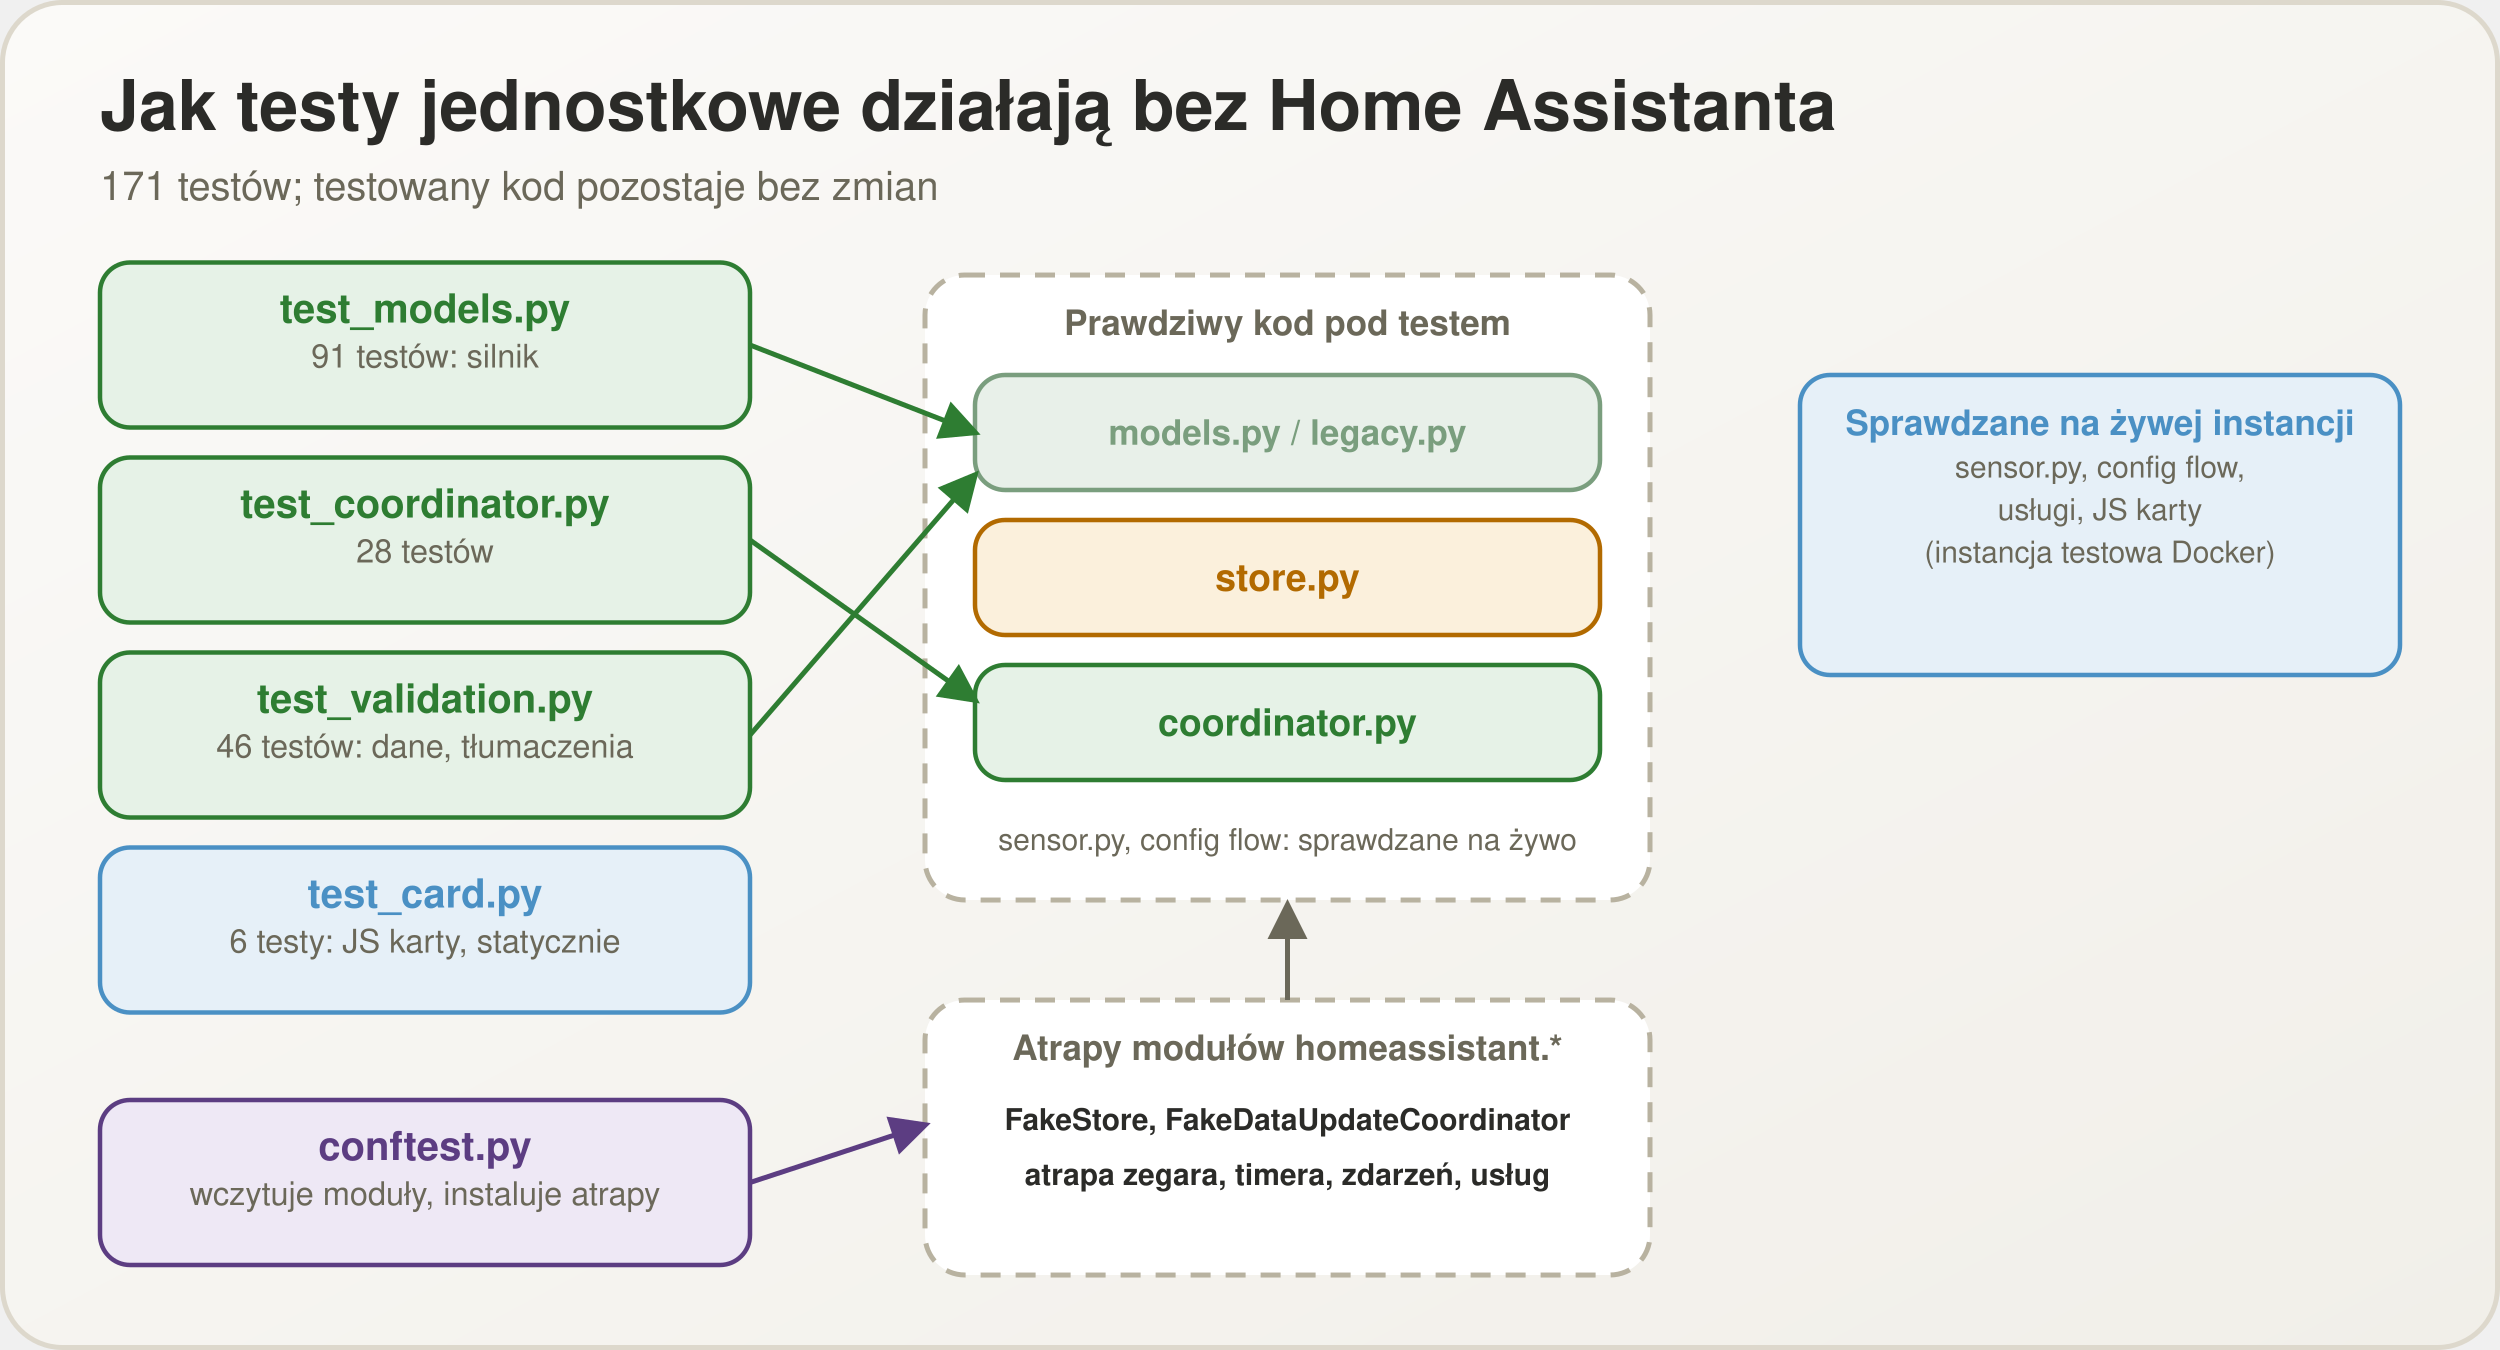
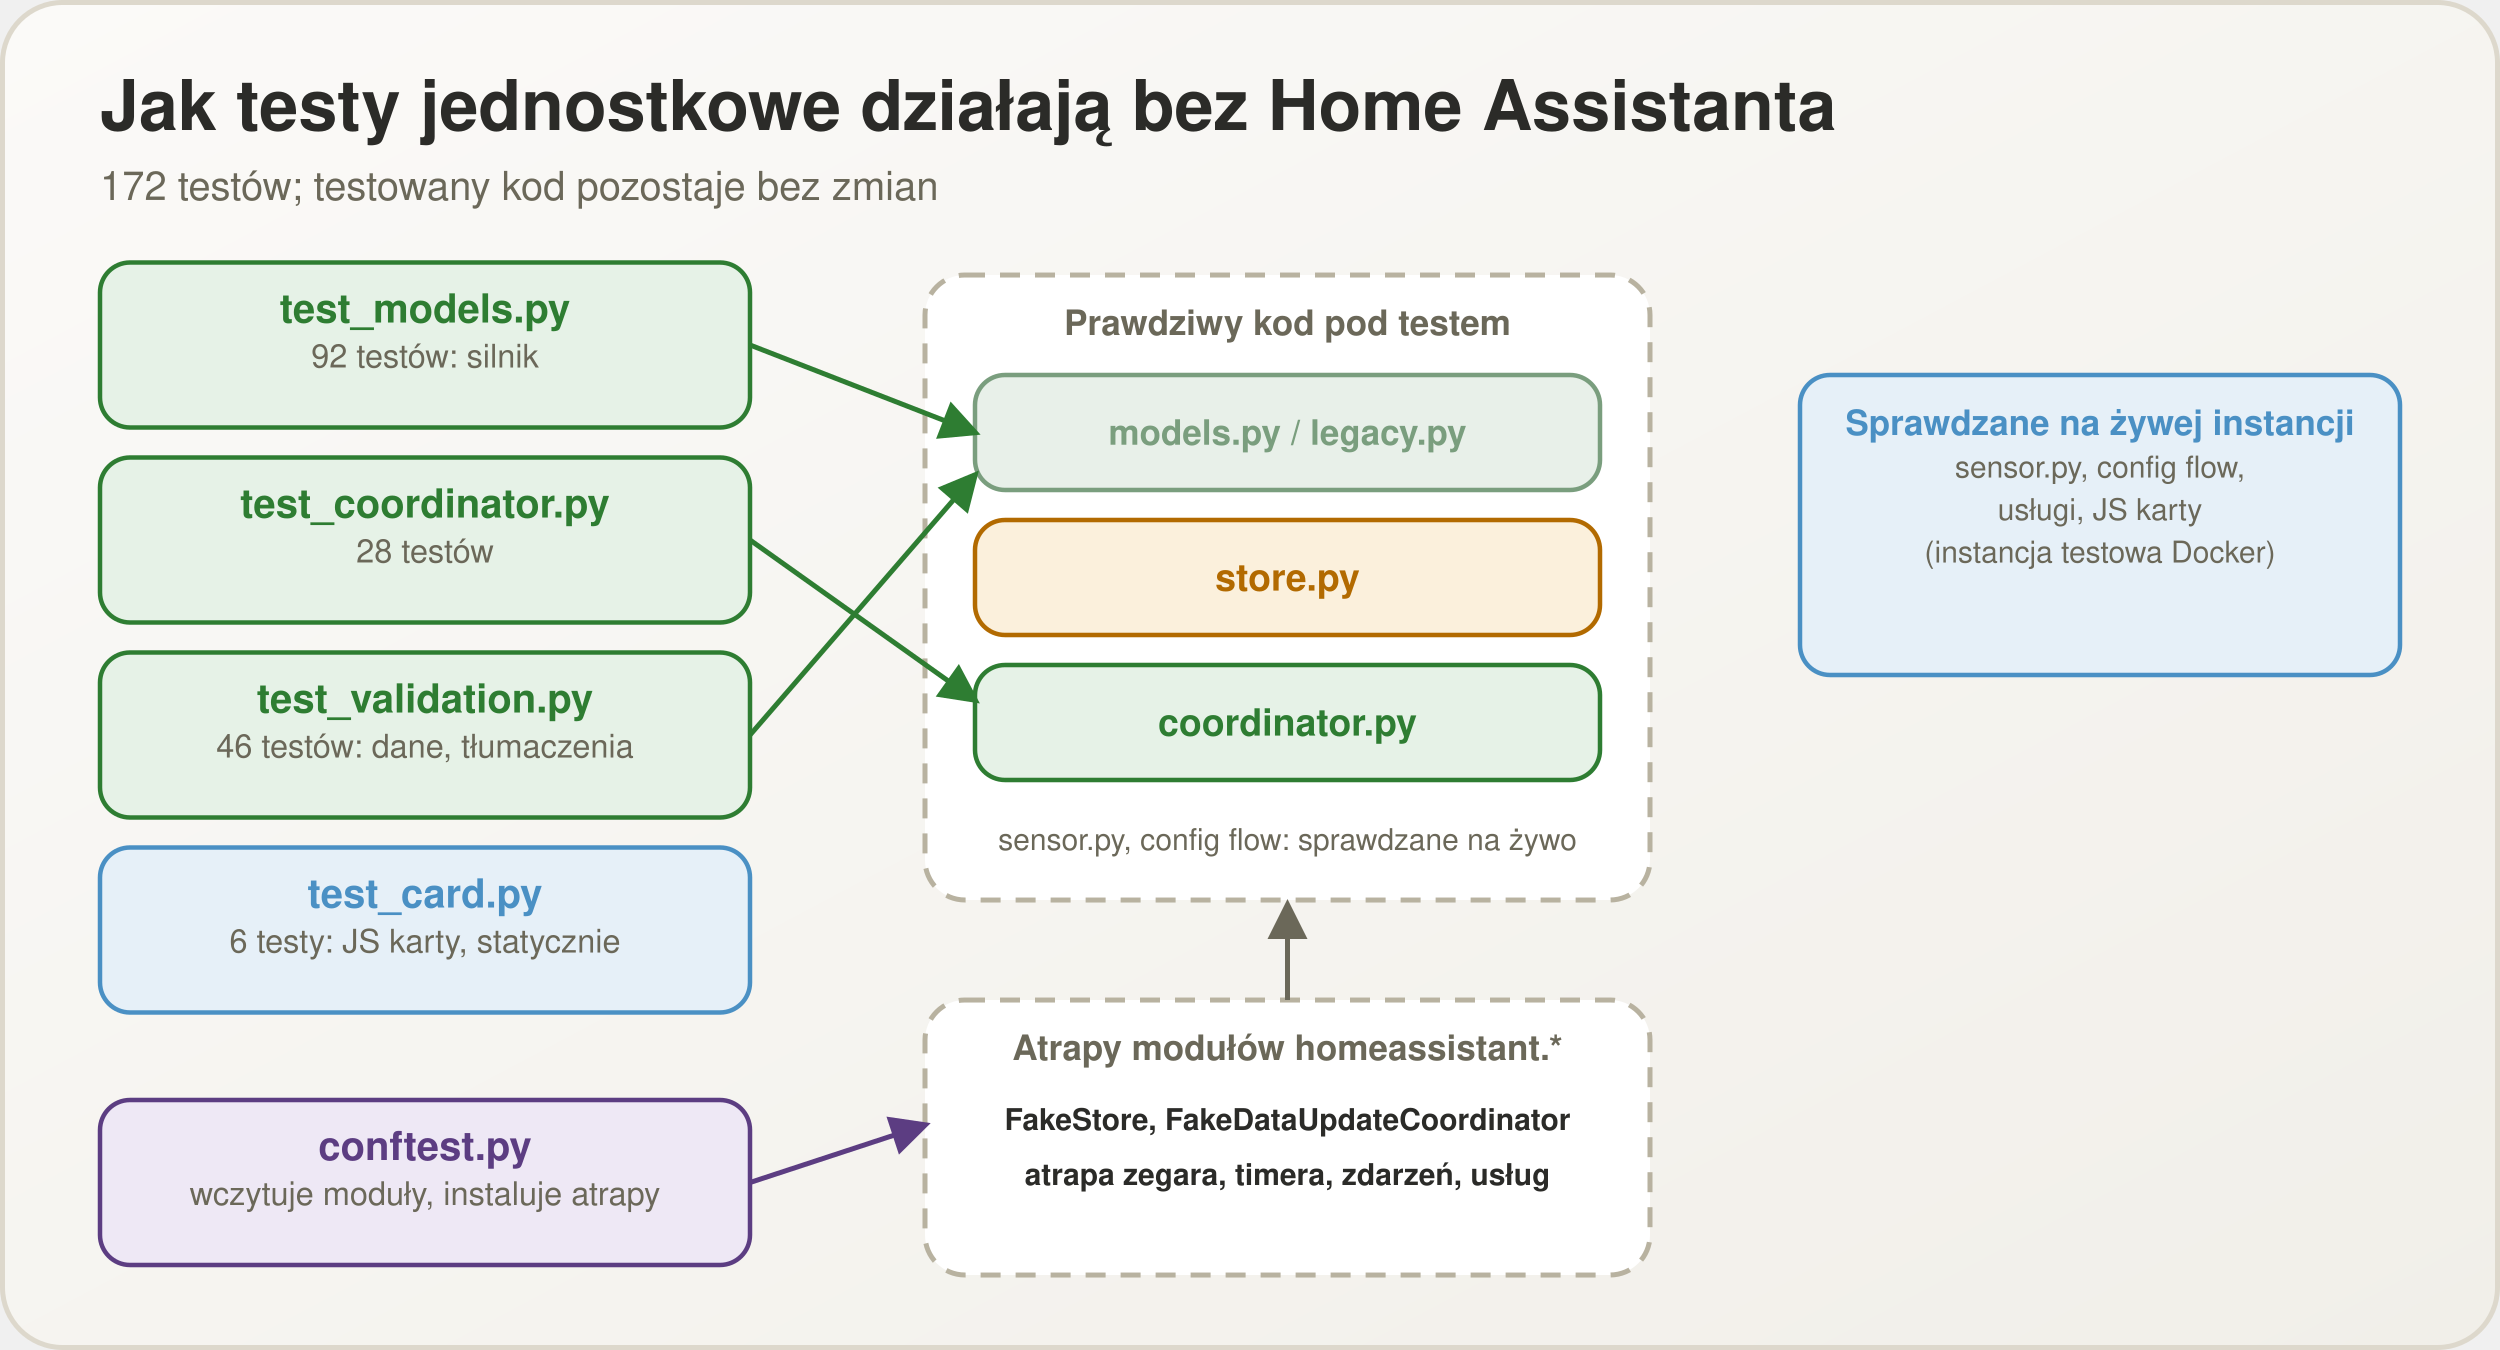
<svg xmlns="http://www.w3.org/2000/svg" viewBox="0 0 1000 540" width="1000" height="540">
  <defs>
    <linearGradient id="bg" x1="0" y1="0" x2="1" y2="1">
      <stop offset="0" stop-color="#fbfaf8" />
      <stop offset="1" stop-color="#f1efe9" />
    </linearGradient>
    <marker id="m2e7d32" viewBox="0 0 10 10" refX="8.5" refY="5" markerWidth="8" markerHeight="8" orient="auto-start-reverse">
      <path d="M0,0 L10,5 L0,10 z" fill="#2e7d32" />
    </marker>
    <marker id="m5c3d82" viewBox="0 0 10 10" refX="8.5" refY="5" markerWidth="8" markerHeight="8" orient="auto-start-reverse">
      <path d="M0,0 L10,5 L0,10 z" fill="#5c3d82" />
    </marker>
    <marker id="m6b6859" viewBox="0 0 10 10" refX="8.5" refY="5" markerWidth="8" markerHeight="8" orient="auto-start-reverse">
      <path d="M0,0 L10,5 L0,10 z" fill="#6b6859" />
    </marker>
  </defs>
  <rect x="1" y="1" width="998" height="538" rx="24" fill="url(#bg)" stroke="#ddd8cc" stroke-width="2" />
  <text x="40" y="52" font-family="Segoe UI, Helvetica, Arial, sans-serif" font-size="28" font-weight="700" fill="#2b2b28" text-anchor="start">Jak testy jednostkowe działają bez Home Assistanta</text>
-   <text x="40" y="80" font-family="Segoe UI, Helvetica, Arial, sans-serif" font-size="16" font-weight="400" fill="#6b6859" text-anchor="start">171 testów; testowany kod pozostaje bez zmian</text>
+   <text x="40" y="80" font-family="Segoe UI, Helvetica, Arial, sans-serif" font-size="16" font-weight="400" fill="#6b6859" text-anchor="start">172 testów; testowany kod pozostaje bez zmian</text>
  <rect x="40" y="105" width="260" height="66" rx="12" fill="#e6f2e7" stroke="#2e7d32" stroke-width="1.8" />
  <text x="170.0" y="129" font-family="Segoe UI, Helvetica, Arial, sans-serif" font-size="16" font-weight="700" fill="#2e7d32" text-anchor="middle">test_models.py</text>
-   <text x="170.0" y="147" font-family="Segoe UI, Helvetica, Arial, sans-serif" font-size="13" font-weight="400" fill="#6b6859" text-anchor="middle">91 testów: silnik</text>
+   <text x="170.0" y="147" font-family="Segoe UI, Helvetica, Arial, sans-serif" font-size="13" font-weight="400" fill="#6b6859" text-anchor="middle">92 testów: silnik</text>
  <rect x="40" y="183" width="260" height="66" rx="12" fill="#e6f2e7" stroke="#2e7d32" stroke-width="1.8" />
  <text x="170.0" y="207" font-family="Segoe UI, Helvetica, Arial, sans-serif" font-size="16" font-weight="700" fill="#2e7d32" text-anchor="middle">test_coordinator.py</text>
  <text x="170.0" y="225" font-family="Segoe UI, Helvetica, Arial, sans-serif" font-size="13" font-weight="400" fill="#6b6859" text-anchor="middle">28 testów</text>
  <rect x="40" y="261" width="260" height="66" rx="12" fill="#e6f2e7" stroke="#2e7d32" stroke-width="1.8" />
  <text x="170.0" y="285" font-family="Segoe UI, Helvetica, Arial, sans-serif" font-size="16" font-weight="700" fill="#2e7d32" text-anchor="middle">test_validation.py</text>
  <text x="170.0" y="303" font-family="Segoe UI, Helvetica, Arial, sans-serif" font-size="13" font-weight="400" fill="#6b6859" text-anchor="middle">46 testów: dane, tłumaczenia</text>
  <rect x="40" y="339" width="260" height="66" rx="12" fill="#e6f0f8" stroke="#4a90c4" stroke-width="1.8" />
  <text x="170.0" y="363" font-family="Segoe UI, Helvetica, Arial, sans-serif" font-size="16" font-weight="700" fill="#4a90c4" text-anchor="middle">test_card.py</text>
  <text x="170.0" y="381" font-family="Segoe UI, Helvetica, Arial, sans-serif" font-size="13" font-weight="400" fill="#6b6859" text-anchor="middle">6 testy: JS karty, statycznie</text>
  <rect x="40" y="440" width="260" height="66" rx="12" fill="#eee8f5" stroke="#5c3d82" stroke-width="1.8" />
  <text x="170.0" y="464" font-family="Segoe UI, Helvetica, Arial, sans-serif" font-size="16" font-weight="700" fill="#5c3d82" text-anchor="middle">conftest.py</text>
  <text x="170.0" y="482" font-family="Segoe UI, Helvetica, Arial, sans-serif" font-size="13" font-weight="400" fill="#6b6859" text-anchor="middle">wczytuje moduły, instaluje atrapy</text>
  <rect x="370" y="110" width="290" height="250" rx="16" fill="#ffffff" stroke="#b8b2a0" stroke-width="2" stroke-dasharray="8 6" />
  <text x="515" y="134" font-family="Segoe UI, Helvetica, Arial, sans-serif" font-size="14" font-weight="700" fill="#6b6859" text-anchor="middle">Prawdziwy kod pod testem</text>
  <rect x="390" y="150" width="250" height="46" rx="12" fill="#e8f0e9" stroke="#7a9e7e" stroke-width="1.8" />
  <text x="515.0" y="177.9" font-family="Segoe UI, Helvetica, Arial, sans-serif" font-size="14" font-weight="700" fill="#7a9e7e" text-anchor="middle">models.py / legacy.py</text>
  <rect x="390" y="208" width="250" height="46" rx="12" fill="#fbf0dc" stroke="#b26a00" stroke-width="1.8" />
  <text x="515.0" y="236.25" font-family="Segoe UI, Helvetica, Arial, sans-serif" font-size="15" font-weight="700" fill="#b26a00" text-anchor="middle">store.py</text>
  <rect x="390" y="266" width="250" height="46" rx="12" fill="#e6f2e7" stroke="#2e7d32" stroke-width="1.8" />
  <text x="515.0" y="294.25" font-family="Segoe UI, Helvetica, Arial, sans-serif" font-size="15" font-weight="700" fill="#2e7d32" text-anchor="middle">coordinator.py</text>
  <text x="515" y="340" font-family="Segoe UI, Helvetica, Arial, sans-serif" font-size="12" font-weight="400" fill="#6b6859" text-anchor="middle">sensor.py, config flow: sprawdzane na żywo</text>
  <rect x="370" y="400" width="290" height="110" rx="16" fill="#ffffff" stroke="#b8b2a0" stroke-width="2" stroke-dasharray="8 6" />
  <text x="515" y="424" font-family="Segoe UI, Helvetica, Arial, sans-serif" font-size="14" font-weight="700" fill="#6b6859" text-anchor="middle">Atrapy modułów homeassistant.*</text>
  <text x="515" y="452" font-family="Segoe UI, Helvetica, Arial, sans-serif" font-size="12" font-weight="600" fill="#2b2b28" text-anchor="middle">FakeStore, FakeDataUpdateCoordinator</text>
  <text x="515" y="474" font-family="Segoe UI, Helvetica, Arial, sans-serif" font-size="12" font-weight="600" fill="#2b2b28" text-anchor="middle">atrapa zegara, timera, zdarzeń, usług</text>
  <line x1="300" y1="138" x2="390" y2="173" stroke="#2e7d32" stroke-width="2" marker-end="url(#m2e7d32)" />
  <line x1="300" y1="216" x2="390" y2="280" stroke="#2e7d32" stroke-width="2" marker-end="url(#m2e7d32)" />
  <line x1="300" y1="294" x2="390" y2="190" stroke="#2e7d32" stroke-width="2" marker-end="url(#m2e7d32)" />
  <line x1="300" y1="473" x2="370" y2="450" stroke="#5c3d82" stroke-width="2" marker-end="url(#m5c3d82)" />
  <line x1="515" y1="400" x2="515" y2="362" stroke="#6b6859" stroke-width="2" marker-end="url(#m6b6859)" />
  <rect x="720" y="150" width="240" height="120" rx="12" fill="#e6f0f8" stroke="#4a90c4" stroke-width="1.8" />
  <text x="840.0" y="174" font-family="Segoe UI, Helvetica, Arial, sans-serif" font-size="14" font-weight="700" fill="#4a90c4" text-anchor="middle">Sprawdzane na żywej instancji</text>
  <text x="840.0" y="191" font-family="Segoe UI, Helvetica, Arial, sans-serif" font-size="12" font-weight="400" fill="#6b6859" text-anchor="middle">sensor.py, config flow,</text>
  <text x="840.0" y="208" font-family="Segoe UI, Helvetica, Arial, sans-serif" font-size="12" font-weight="400" fill="#6b6859" text-anchor="middle">usługi, JS karty</text>
  <text x="840.0" y="225" font-family="Segoe UI, Helvetica, Arial, sans-serif" font-size="12" font-weight="400" fill="#6b6859" text-anchor="middle">(instancja testowa Docker)</text>
</svg>
